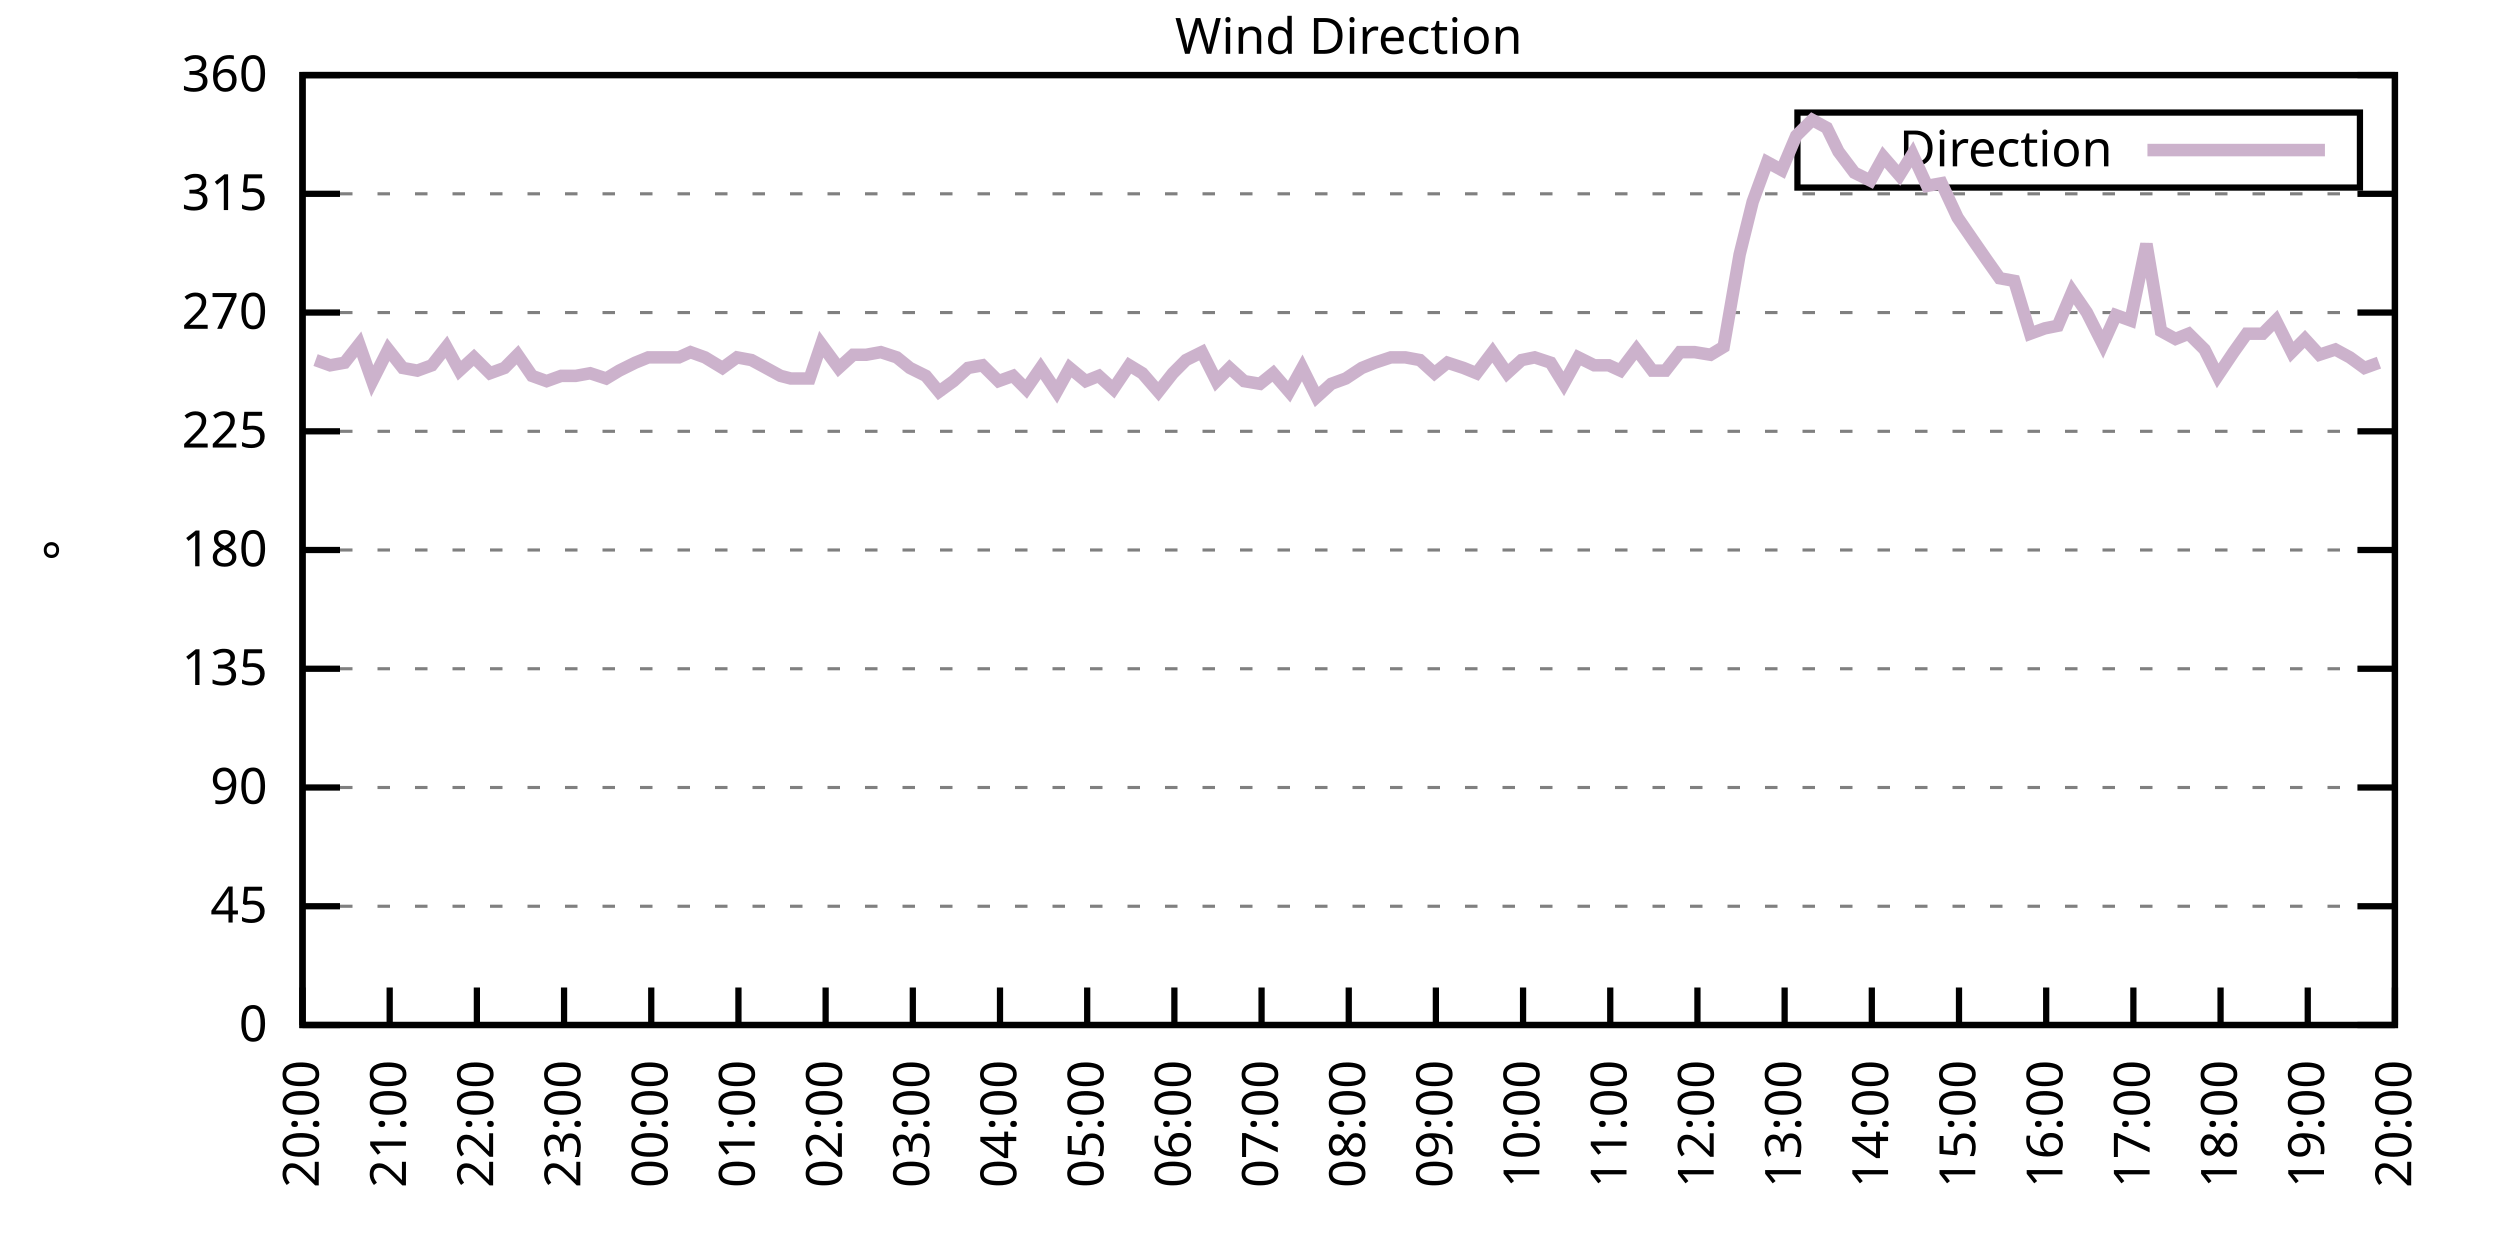
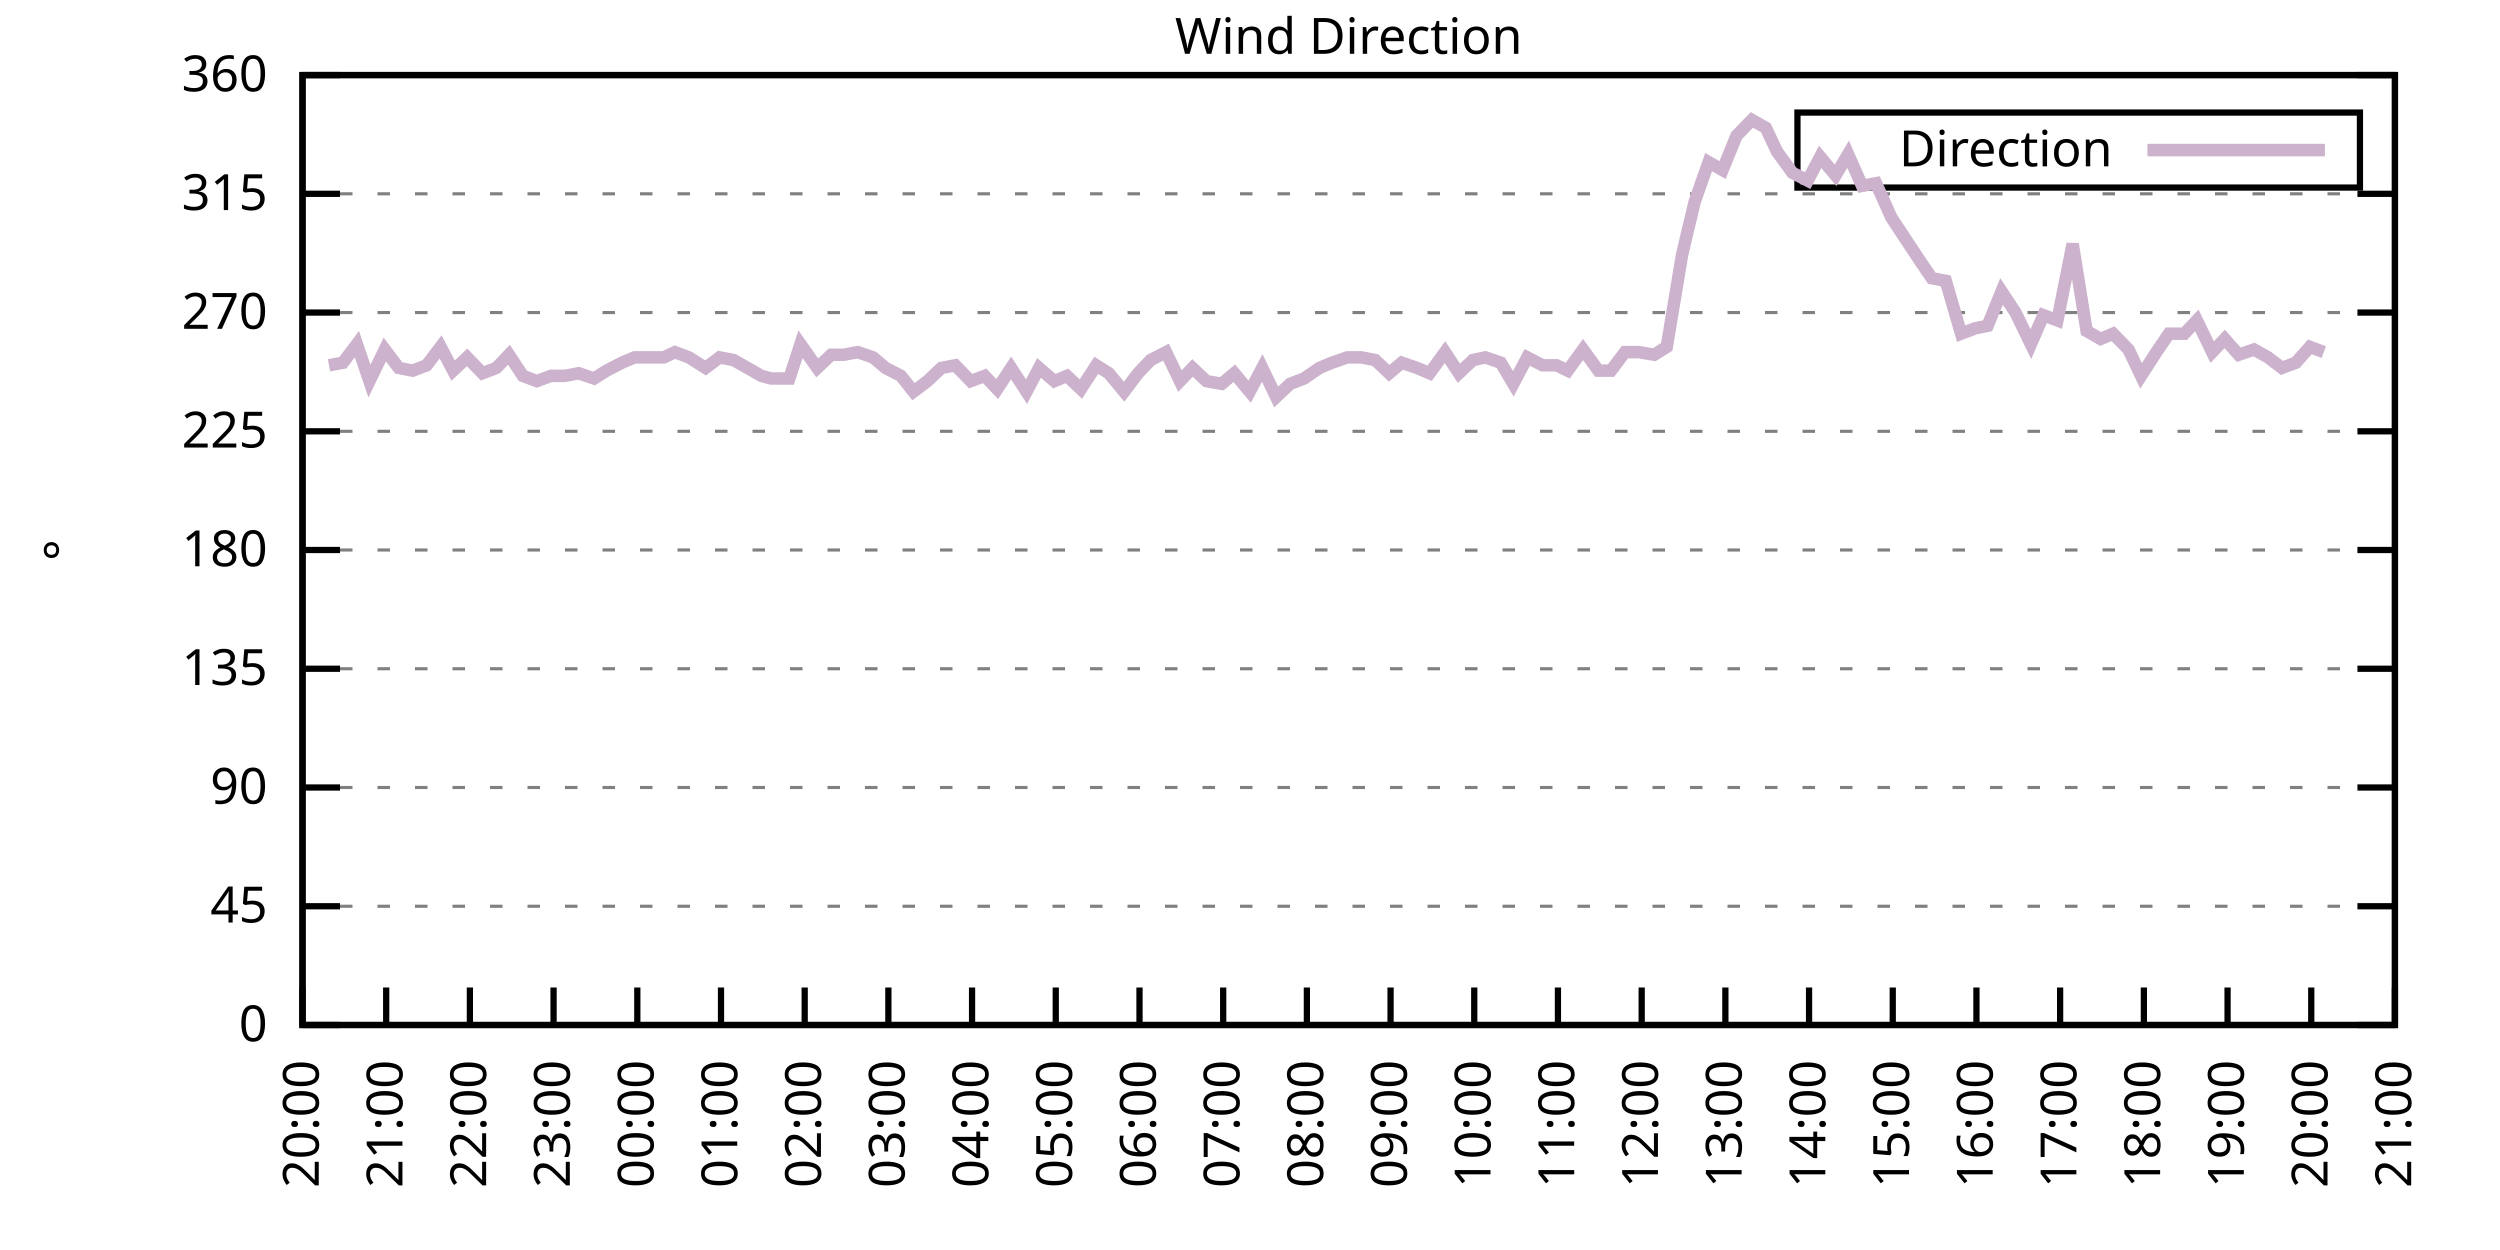
<svg xmlns="http://www.w3.org/2000/svg" xmlns:xlink="http://www.w3.org/1999/xlink" width="400" height="200" viewBox="0 0 400 200">
  <g id="gnuplot_canvas">
    <rect x="0" y="0" width="400" height="200" fill="none" />
    <defs>
      <circle id="gpDot" r="0.5" stroke-width="0.5" stroke="currentColor" />
      <path id="gpPt0" stroke-width="0.333" stroke="currentColor" d="M-1,0 h2 M0,-1 v2" />
      <path id="gpPt1" stroke-width="0.333" stroke="currentColor" d="M-1,-1 L1,1 M1,-1 L-1,1" />
      <path id="gpPt2" stroke-width="0.333" stroke="currentColor" d="M-1,0 L1,0 M0,-1 L0,1 M-1,-1 L1,1 M-1,1 L1,-1" />
      <rect id="gpPt3" stroke-width="0.333" stroke="currentColor" x="-1" y="-1" width="2" height="2" />
      <rect id="gpPt4" stroke-width="0.333" stroke="currentColor" fill="currentColor" x="-1" y="-1" width="2" height="2" />
      <circle id="gpPt5" stroke-width="0.333" stroke="currentColor" cx="0" cy="0" r="1" />
      <use xlink:href="#gpPt5" id="gpPt6" fill="currentColor" stroke="none" />
      <path id="gpPt7" stroke-width="0.333" stroke="currentColor" d="M0,-1.33 L-1.33,0.67 L1.33,0.67 z" />
      <use xlink:href="#gpPt7" id="gpPt8" fill="currentColor" stroke="none" />
      <use xlink:href="#gpPt7" id="gpPt9" stroke="currentColor" transform="rotate(180)" />
      <use xlink:href="#gpPt9" id="gpPt10" fill="currentColor" stroke="none" />
      <use xlink:href="#gpPt3" id="gpPt11" stroke="currentColor" transform="rotate(45)" />
      <use xlink:href="#gpPt11" id="gpPt12" fill="currentColor" stroke="none" />
      <path id="gpPt13" stroke-width="0.333" stroke="currentColor" d="M0,1.330 L1.265,0.411 L0.782,-1.067 L-0.782,-1.076 L-1.265,0.411 z" />
      <use xlink:href="#gpPt13" id="gpPt14" fill="currentColor" stroke="none" />
      <filter id="textbox" filterUnits="objectBoundingBox" x="0" y="0" height="1" width="1">
        <feFlood flood-color="white" flood-opacity="1" result="bgnd" />
        <feComposite in="SourceGraphic" in2="bgnd" operator="atop" />
      </filter>
      <filter id="greybox" filterUnits="objectBoundingBox" x="0" y="0" height="1" width="1">
        <feFlood flood-color="lightgrey" flood-opacity="1" result="grey" />
        <feComposite in="SourceGraphic" in2="grey" operator="atop" />
      </filter>
    </defs>
    <g fill="none" color="white" stroke="currentColor" stroke-width="1.00" stroke-linecap="butt" stroke-linejoin="miter">
</g>
    <g fill="none" color="black" stroke="currentColor" stroke-width="1.00" stroke-linecap="butt" stroke-linejoin="miter">
      <g stroke="none" shape-rendering="crispEdges">
        <polygon fill="rgb(255, 255, 255)" points="48.40,164.00 383.18,164.00 383.18,12.02 48.40,12.02 " />
      </g>
    </g>
    <g fill="none" color="black" stroke="currentColor" stroke-width="1.00" stroke-linecap="butt" stroke-linejoin="miter">
</g>
    <g fill="none" color="black" stroke="black" stroke-width="0.50" stroke-linecap="butt" stroke-linejoin="miter">
</g>
    <g fill="none" color="gray" stroke="currentColor" stroke-width="0.50" stroke-linecap="butt" stroke-linejoin="miter">
      <path stroke="gray" stroke-dasharray="2,4" class="gridline" d="M48.40,164.00 L383.19,164.00  " />
    </g>
    <g fill="none" color="gray" stroke="gray" stroke-width="1.00" stroke-linecap="butt" stroke-linejoin="miter">
</g>
    <g fill="none" color="black" stroke="currentColor" stroke-width="1.00" stroke-linecap="butt" stroke-linejoin="miter">
      <path stroke="black" d="M48.40,164.00 L54.40,164.00 M383.19,164.00 L377.19,164.00  " />
      <g transform="translate(42.80,166.60)" stroke="none" fill="black" font-family="Sans" font-size="8.00" text-anchor="end">
        <text>
          <tspan font-family="Sans"> 0</tspan>
        </text>
      </g>
    </g>
    <g fill="none" color="black" stroke="currentColor" stroke-width="1.00" stroke-linecap="butt" stroke-linejoin="miter">
</g>
    <g fill="none" color="black" stroke="black" stroke-width="0.50" stroke-linecap="butt" stroke-linejoin="miter">
</g>
    <g fill="none" color="gray" stroke="currentColor" stroke-width="0.50" stroke-linecap="butt" stroke-linejoin="miter">
      <path stroke="gray" stroke-dasharray="2,4" class="gridline" d="M48.40,145.00 L383.19,145.00  " />
    </g>
    <g fill="none" color="gray" stroke="gray" stroke-width="1.00" stroke-linecap="butt" stroke-linejoin="miter">
</g>
    <g fill="none" color="black" stroke="currentColor" stroke-width="1.00" stroke-linecap="butt" stroke-linejoin="miter">
      <path stroke="black" d="M48.40,145.00 L54.40,145.00 M383.19,145.00 L377.19,145.00  " />
      <g transform="translate(42.80,147.60)" stroke="none" fill="black" font-family="Sans" font-size="8.00" text-anchor="end">
        <text>
          <tspan font-family="Sans"> 45</tspan>
        </text>
      </g>
    </g>
    <g fill="none" color="black" stroke="currentColor" stroke-width="1.00" stroke-linecap="butt" stroke-linejoin="miter">
</g>
    <g fill="none" color="black" stroke="black" stroke-width="0.50" stroke-linecap="butt" stroke-linejoin="miter">
</g>
    <g fill="none" color="gray" stroke="currentColor" stroke-width="0.50" stroke-linecap="butt" stroke-linejoin="miter">
      <path stroke="gray" stroke-dasharray="2,4" class="gridline" d="M48.40,126.00 L383.19,126.00  " />
    </g>
    <g fill="none" color="gray" stroke="gray" stroke-width="1.00" stroke-linecap="butt" stroke-linejoin="miter">
</g>
    <g fill="none" color="black" stroke="currentColor" stroke-width="1.00" stroke-linecap="butt" stroke-linejoin="miter">
      <path stroke="black" d="M48.40,126.00 L54.40,126.00 M383.19,126.00 L377.19,126.00  " />
      <g transform="translate(42.80,128.60)" stroke="none" fill="black" font-family="Sans" font-size="8.00" text-anchor="end">
        <text>
          <tspan font-family="Sans"> 90</tspan>
        </text>
      </g>
    </g>
    <g fill="none" color="black" stroke="currentColor" stroke-width="1.00" stroke-linecap="butt" stroke-linejoin="miter">
</g>
    <g fill="none" color="black" stroke="black" stroke-width="0.50" stroke-linecap="butt" stroke-linejoin="miter">
</g>
    <g fill="none" color="gray" stroke="currentColor" stroke-width="0.50" stroke-linecap="butt" stroke-linejoin="miter">
      <path stroke="gray" stroke-dasharray="2,4" class="gridline" d="M48.40,107.00 L383.19,107.00  " />
    </g>
    <g fill="none" color="gray" stroke="gray" stroke-width="1.00" stroke-linecap="butt" stroke-linejoin="miter">
</g>
    <g fill="none" color="black" stroke="currentColor" stroke-width="1.00" stroke-linecap="butt" stroke-linejoin="miter">
      <path stroke="black" d="M48.40,107.00 L54.40,107.00 M383.19,107.00 L377.19,107.00  " />
      <g transform="translate(42.80,109.60)" stroke="none" fill="black" font-family="Sans" font-size="8.00" text-anchor="end">
        <text>
          <tspan font-family="Sans"> 135</tspan>
        </text>
      </g>
    </g>
    <g fill="none" color="black" stroke="currentColor" stroke-width="1.00" stroke-linecap="butt" stroke-linejoin="miter">
</g>
    <g fill="none" color="black" stroke="black" stroke-width="0.50" stroke-linecap="butt" stroke-linejoin="miter">
</g>
    <g fill="none" color="gray" stroke="currentColor" stroke-width="0.50" stroke-linecap="butt" stroke-linejoin="miter">
      <path stroke="gray" stroke-dasharray="2,4" class="gridline" d="M48.40,88.00 L383.19,88.00  " />
    </g>
    <g fill="none" color="gray" stroke="gray" stroke-width="1.00" stroke-linecap="butt" stroke-linejoin="miter">
</g>
    <g fill="none" color="black" stroke="currentColor" stroke-width="1.00" stroke-linecap="butt" stroke-linejoin="miter">
      <path stroke="black" d="M48.40,88.00 L54.40,88.00 M383.19,88.00 L377.19,88.00  " />
      <g transform="translate(42.80,90.60)" stroke="none" fill="black" font-family="Sans" font-size="8.00" text-anchor="end">
        <text>
          <tspan font-family="Sans"> 180</tspan>
        </text>
      </g>
    </g>
    <g fill="none" color="black" stroke="currentColor" stroke-width="1.00" stroke-linecap="butt" stroke-linejoin="miter">
</g>
    <g fill="none" color="black" stroke="black" stroke-width="0.50" stroke-linecap="butt" stroke-linejoin="miter">
</g>
    <g fill="none" color="gray" stroke="currentColor" stroke-width="0.50" stroke-linecap="butt" stroke-linejoin="miter">
      <path stroke="gray" stroke-dasharray="2,4" class="gridline" d="M48.40,69.01 L383.19,69.01  " />
    </g>
    <g fill="none" color="gray" stroke="gray" stroke-width="1.00" stroke-linecap="butt" stroke-linejoin="miter">
</g>
    <g fill="none" color="black" stroke="currentColor" stroke-width="1.00" stroke-linecap="butt" stroke-linejoin="miter">
      <path stroke="black" d="M48.40,69.01 L54.40,69.01 M383.19,69.01 L377.19,69.01  " />
      <g transform="translate(42.80,71.61)" stroke="none" fill="black" font-family="Sans" font-size="8.00" text-anchor="end">
        <text>
          <tspan font-family="Sans"> 225</tspan>
        </text>
      </g>
    </g>
    <g fill="none" color="black" stroke="currentColor" stroke-width="1.00" stroke-linecap="butt" stroke-linejoin="miter">
</g>
    <g fill="none" color="black" stroke="black" stroke-width="0.50" stroke-linecap="butt" stroke-linejoin="miter">
</g>
    <g fill="none" color="gray" stroke="currentColor" stroke-width="0.50" stroke-linecap="butt" stroke-linejoin="miter">
      <path stroke="gray" stroke-dasharray="2,4" class="gridline" d="M48.40,50.01 L383.19,50.01  " />
    </g>
    <g fill="none" color="gray" stroke="gray" stroke-width="1.00" stroke-linecap="butt" stroke-linejoin="miter">
</g>
    <g fill="none" color="black" stroke="currentColor" stroke-width="1.00" stroke-linecap="butt" stroke-linejoin="miter">
      <path stroke="black" d="M48.40,50.01 L54.40,50.01 M383.19,50.01 L377.19,50.01  " />
      <g transform="translate(42.80,52.61)" stroke="none" fill="black" font-family="Sans" font-size="8.00" text-anchor="end">
        <text>
          <tspan font-family="Sans"> 270</tspan>
        </text>
      </g>
    </g>
    <g fill="none" color="black" stroke="currentColor" stroke-width="1.00" stroke-linecap="butt" stroke-linejoin="miter">
</g>
    <g fill="none" color="black" stroke="black" stroke-width="0.50" stroke-linecap="butt" stroke-linejoin="miter">
</g>
    <g fill="none" color="gray" stroke="currentColor" stroke-width="0.50" stroke-linecap="butt" stroke-linejoin="miter">
      <path stroke="gray" stroke-dasharray="2,4" class="gridline" d="M48.40,31.01 L383.19,31.01  " />
    </g>
    <g fill="none" color="gray" stroke="gray" stroke-width="1.00" stroke-linecap="butt" stroke-linejoin="miter">
</g>
    <g fill="none" color="black" stroke="currentColor" stroke-width="1.00" stroke-linecap="butt" stroke-linejoin="miter">
      <path stroke="black" d="M48.40,31.01 L54.40,31.01 M383.19,31.01 L377.19,31.01  " />
      <g transform="translate(42.80,33.61)" stroke="none" fill="black" font-family="Sans" font-size="8.00" text-anchor="end">
        <text>
          <tspan font-family="Sans"> 315</tspan>
        </text>
      </g>
    </g>
    <g fill="none" color="black" stroke="currentColor" stroke-width="1.00" stroke-linecap="butt" stroke-linejoin="miter">
</g>
    <g fill="none" color="black" stroke="black" stroke-width="0.50" stroke-linecap="butt" stroke-linejoin="miter">
</g>
    <g fill="none" color="gray" stroke="currentColor" stroke-width="0.50" stroke-linecap="butt" stroke-linejoin="miter">
      <path stroke="gray" stroke-dasharray="2,4" class="gridline" d="M48.40,12.01 L383.19,12.01  " />
    </g>
    <g fill="none" color="gray" stroke="gray" stroke-width="1.00" stroke-linecap="butt" stroke-linejoin="miter">
</g>
    <g fill="none" color="black" stroke="currentColor" stroke-width="1.00" stroke-linecap="butt" stroke-linejoin="miter">
      <path stroke="black" d="M48.40,12.01 L54.40,12.01 M383.19,12.01 L377.19,12.01  " />
      <g transform="translate(42.80,14.61)" stroke="none" fill="black" font-family="Sans" font-size="8.00" text-anchor="end">
        <text>
          <tspan font-family="Sans"> 360</tspan>
        </text>
      </g>
    </g>
    <g fill="none" color="black" stroke="currentColor" stroke-width="1.00" stroke-linecap="butt" stroke-linejoin="miter">
      <path stroke="black" d="M48.40,164.00 L48.40,158.00  " />
      <g transform="translate(51.00,169.60) rotate(270.00)" stroke="none" fill="black" font-family="Sans" font-size="8.00" text-anchor="end">
        <text>
          <tspan font-family="Sans">20:00</tspan>
        </text>
      </g>
    </g>
    <g fill="none" color="black" stroke="currentColor" stroke-width="1.00" stroke-linecap="butt" stroke-linejoin="miter">
-       <path stroke="black" d="M62.35,164.00 L62.35,158.00  " />
-       <g transform="translate(64.95,169.60) rotate(270.00)" stroke="none" fill="black" font-family="Sans" font-size="8.00" text-anchor="end">
+       <path stroke="black" d="M61.79,164.00 L61.79,158.00  " />
+       <g transform="translate(64.39,169.60) rotate(270.00)" stroke="none" fill="black" font-family="Sans" font-size="8.00" text-anchor="end">
        <text>
          <tspan font-family="Sans">21:00</tspan>
        </text>
      </g>
    </g>
    <g fill="none" color="black" stroke="currentColor" stroke-width="1.00" stroke-linecap="butt" stroke-linejoin="miter">
-       <path stroke="black" d="M76.30,164.00 L76.30,158.00  " />
-       <g transform="translate(78.90,169.60) rotate(270.00)" stroke="none" fill="black" font-family="Sans" font-size="8.00" text-anchor="end">
+       <path stroke="black" d="M75.18,164.00 L75.18,158.00  " />
+       <g transform="translate(77.78,169.60) rotate(270.00)" stroke="none" fill="black" font-family="Sans" font-size="8.00" text-anchor="end">
        <text>
          <tspan font-family="Sans">22:00</tspan>
        </text>
      </g>
    </g>
    <g fill="none" color="black" stroke="currentColor" stroke-width="1.00" stroke-linecap="butt" stroke-linejoin="miter">
-       <path stroke="black" d="M90.25,164.00 L90.25,158.00  " />
-       <g transform="translate(92.85,169.60) rotate(270.00)" stroke="none" fill="black" font-family="Sans" font-size="8.00" text-anchor="end">
+       <path stroke="black" d="M88.57,164.00 L88.57,158.00  " />
+       <g transform="translate(91.17,169.60) rotate(270.00)" stroke="none" fill="black" font-family="Sans" font-size="8.00" text-anchor="end">
        <text>
          <tspan font-family="Sans">23:00</tspan>
        </text>
      </g>
    </g>
    <g fill="none" color="black" stroke="currentColor" stroke-width="1.00" stroke-linecap="butt" stroke-linejoin="miter">
-       <path stroke="black" d="M104.20,164.00 L104.20,158.00  " />
-       <g transform="translate(106.80,169.60) rotate(270.00)" stroke="none" fill="black" font-family="Sans" font-size="8.00" text-anchor="end">
+       <path stroke="black" d="M101.97,164.00 L101.97,158.00  " />
+       <g transform="translate(104.57,169.60) rotate(270.00)" stroke="none" fill="black" font-family="Sans" font-size="8.00" text-anchor="end">
        <text>
          <tspan font-family="Sans">00:00</tspan>
        </text>
      </g>
    </g>
    <g fill="none" color="black" stroke="currentColor" stroke-width="1.00" stroke-linecap="butt" stroke-linejoin="miter">
-       <path stroke="black" d="M118.15,164.00 L118.15,158.00  " />
-       <g transform="translate(120.75,169.60) rotate(270.00)" stroke="none" fill="black" font-family="Sans" font-size="8.00" text-anchor="end">
+       <path stroke="black" d="M115.36,164.00 L115.36,158.00  " />
+       <g transform="translate(117.96,169.60) rotate(270.00)" stroke="none" fill="black" font-family="Sans" font-size="8.00" text-anchor="end">
        <text>
          <tspan font-family="Sans">01:00</tspan>
        </text>
      </g>
    </g>
    <g fill="none" color="black" stroke="currentColor" stroke-width="1.00" stroke-linecap="butt" stroke-linejoin="miter">
-       <path stroke="black" d="M132.10,164.00 L132.10,158.00  " />
-       <g transform="translate(134.70,169.60) rotate(270.00)" stroke="none" fill="black" font-family="Sans" font-size="8.00" text-anchor="end">
+       <path stroke="black" d="M128.75,164.00 L128.75,158.00  " />
+       <g transform="translate(131.35,169.60) rotate(270.00)" stroke="none" fill="black" font-family="Sans" font-size="8.00" text-anchor="end">
        <text>
          <tspan font-family="Sans">02:00</tspan>
        </text>
      </g>
    </g>
    <g fill="none" color="black" stroke="currentColor" stroke-width="1.00" stroke-linecap="butt" stroke-linejoin="miter">
-       <path stroke="black" d="M146.05,164.00 L146.05,158.00  " />
-       <g transform="translate(148.65,169.60) rotate(270.00)" stroke="none" fill="black" font-family="Sans" font-size="8.00" text-anchor="end">
+       <path stroke="black" d="M142.14,164.00 L142.14,158.00  " />
+       <g transform="translate(144.74,169.60) rotate(270.00)" stroke="none" fill="black" font-family="Sans" font-size="8.00" text-anchor="end">
        <text>
          <tspan font-family="Sans">03:00</tspan>
        </text>
      </g>
    </g>
    <g fill="none" color="black" stroke="currentColor" stroke-width="1.00" stroke-linecap="butt" stroke-linejoin="miter">
-       <path stroke="black" d="M160.00,164.00 L160.00,158.00  " />
-       <g transform="translate(162.60,169.60) rotate(270.00)" stroke="none" fill="black" font-family="Sans" font-size="8.00" text-anchor="end">
+       <path stroke="black" d="M155.53,164.00 L155.53,158.00  " />
+       <g transform="translate(158.13,169.60) rotate(270.00)" stroke="none" fill="black" font-family="Sans" font-size="8.00" text-anchor="end">
        <text>
          <tspan font-family="Sans">04:00</tspan>
        </text>
      </g>
    </g>
    <g fill="none" color="black" stroke="currentColor" stroke-width="1.00" stroke-linecap="butt" stroke-linejoin="miter">
-       <path stroke="black" d="M173.95,164.00 L173.95,158.00  " />
-       <g transform="translate(176.55,169.60) rotate(270.00)" stroke="none" fill="black" font-family="Sans" font-size="8.00" text-anchor="end">
+       <path stroke="black" d="M168.92,164.00 L168.92,158.00  " />
+       <g transform="translate(171.52,169.60) rotate(270.00)" stroke="none" fill="black" font-family="Sans" font-size="8.00" text-anchor="end">
        <text>
          <tspan font-family="Sans">05:00</tspan>
        </text>
      </g>
    </g>
    <g fill="none" color="black" stroke="currentColor" stroke-width="1.00" stroke-linecap="butt" stroke-linejoin="miter">
-       <path stroke="black" d="M187.90,164.00 L187.90,158.00  " />
-       <g transform="translate(190.50,169.60) rotate(270.00)" stroke="none" fill="black" font-family="Sans" font-size="8.00" text-anchor="end">
+       <path stroke="black" d="M182.32,164.00 L182.32,158.00  " />
+       <g transform="translate(184.92,169.60) rotate(270.00)" stroke="none" fill="black" font-family="Sans" font-size="8.00" text-anchor="end">
        <text>
          <tspan font-family="Sans">06:00</tspan>
        </text>
      </g>
    </g>
    <g fill="none" color="black" stroke="currentColor" stroke-width="1.00" stroke-linecap="butt" stroke-linejoin="miter">
-       <path stroke="black" d="M201.85,164.00 L201.85,158.00  " />
-       <g transform="translate(204.45,169.60) rotate(270.00)" stroke="none" fill="black" font-family="Sans" font-size="8.00" text-anchor="end">
+       <path stroke="black" d="M195.71,164.00 L195.71,158.00  " />
+       <g transform="translate(198.31,169.60) rotate(270.00)" stroke="none" fill="black" font-family="Sans" font-size="8.00" text-anchor="end">
        <text>
          <tspan font-family="Sans">07:00</tspan>
        </text>
      </g>
    </g>
    <g fill="none" color="black" stroke="currentColor" stroke-width="1.00" stroke-linecap="butt" stroke-linejoin="miter">
-       <path stroke="black" d="M215.80,164.00 L215.80,158.00  " />
-       <g transform="translate(218.40,169.60) rotate(270.00)" stroke="none" fill="black" font-family="Sans" font-size="8.00" text-anchor="end">
+       <path stroke="black" d="M209.10,164.00 L209.10,158.00  " />
+       <g transform="translate(211.70,169.60) rotate(270.00)" stroke="none" fill="black" font-family="Sans" font-size="8.00" text-anchor="end">
        <text>
          <tspan font-family="Sans">08:00</tspan>
        </text>
      </g>
    </g>
    <g fill="none" color="black" stroke="currentColor" stroke-width="1.00" stroke-linecap="butt" stroke-linejoin="miter">
-       <path stroke="black" d="M229.74,164.00 L229.74,158.00  " />
-       <g transform="translate(232.34,169.60) rotate(270.00)" stroke="none" fill="black" font-family="Sans" font-size="8.00" text-anchor="end">
+       <path stroke="black" d="M222.49,164.00 L222.49,158.00  " />
+       <g transform="translate(225.09,169.60) rotate(270.00)" stroke="none" fill="black" font-family="Sans" font-size="8.00" text-anchor="end">
        <text>
          <tspan font-family="Sans">09:00</tspan>
        </text>
      </g>
    </g>
    <g fill="none" color="black" stroke="currentColor" stroke-width="1.00" stroke-linecap="butt" stroke-linejoin="miter">
-       <path stroke="black" d="M243.69,164.00 L243.69,158.00  " />
-       <g transform="translate(246.29,169.60) rotate(270.00)" stroke="none" fill="black" font-family="Sans" font-size="8.00" text-anchor="end">
+       <path stroke="black" d="M235.88,164.00 L235.88,158.00  " />
+       <g transform="translate(238.48,169.60) rotate(270.00)" stroke="none" fill="black" font-family="Sans" font-size="8.00" text-anchor="end">
        <text>
          <tspan font-family="Sans">10:00</tspan>
        </text>
      </g>
    </g>
    <g fill="none" color="black" stroke="currentColor" stroke-width="1.00" stroke-linecap="butt" stroke-linejoin="miter">
-       <path stroke="black" d="M257.64,164.00 L257.64,158.00  " />
-       <g transform="translate(260.24,169.60) rotate(270.00)" stroke="none" fill="black" font-family="Sans" font-size="8.00" text-anchor="end">
+       <path stroke="black" d="M249.27,164.00 L249.27,158.00  " />
+       <g transform="translate(251.87,169.60) rotate(270.00)" stroke="none" fill="black" font-family="Sans" font-size="8.00" text-anchor="end">
        <text>
          <tspan font-family="Sans">11:00</tspan>
        </text>
      </g>
    </g>
    <g fill="none" color="black" stroke="currentColor" stroke-width="1.00" stroke-linecap="butt" stroke-linejoin="miter">
-       <path stroke="black" d="M271.59,164.00 L271.59,158.00  " />
-       <g transform="translate(274.19,169.60) rotate(270.00)" stroke="none" fill="black" font-family="Sans" font-size="8.00" text-anchor="end">
+       <path stroke="black" d="M262.67,164.00 L262.67,158.00  " />
+       <g transform="translate(265.27,169.60) rotate(270.00)" stroke="none" fill="black" font-family="Sans" font-size="8.00" text-anchor="end">
        <text>
          <tspan font-family="Sans">12:00</tspan>
        </text>
      </g>
    </g>
    <g fill="none" color="black" stroke="currentColor" stroke-width="1.00" stroke-linecap="butt" stroke-linejoin="miter">
-       <path stroke="black" d="M285.54,164.00 L285.54,158.00  " />
-       <g transform="translate(288.14,169.60) rotate(270.00)" stroke="none" fill="black" font-family="Sans" font-size="8.00" text-anchor="end">
+       <path stroke="black" d="M276.06,164.00 L276.06,158.00  " />
+       <g transform="translate(278.66,169.60) rotate(270.00)" stroke="none" fill="black" font-family="Sans" font-size="8.00" text-anchor="end">
        <text>
          <tspan font-family="Sans">13:00</tspan>
        </text>
      </g>
    </g>
    <g fill="none" color="black" stroke="currentColor" stroke-width="1.00" stroke-linecap="butt" stroke-linejoin="miter">
-       <path stroke="black" d="M299.49,164.00 L299.49,158.00  " />
-       <g transform="translate(302.09,169.60) rotate(270.00)" stroke="none" fill="black" font-family="Sans" font-size="8.00" text-anchor="end">
+       <path stroke="black" d="M289.45,164.00 L289.45,158.00  " />
+       <g transform="translate(292.05,169.60) rotate(270.00)" stroke="none" fill="black" font-family="Sans" font-size="8.00" text-anchor="end">
        <text>
          <tspan font-family="Sans">14:00</tspan>
        </text>
      </g>
    </g>
    <g fill="none" color="black" stroke="currentColor" stroke-width="1.00" stroke-linecap="butt" stroke-linejoin="miter">
-       <path stroke="black" d="M313.44,164.00 L313.44,158.00  " />
-       <g transform="translate(316.04,169.60) rotate(270.00)" stroke="none" fill="black" font-family="Sans" font-size="8.00" text-anchor="end">
+       <path stroke="black" d="M302.84,164.00 L302.84,158.00  " />
+       <g transform="translate(305.44,169.60) rotate(270.00)" stroke="none" fill="black" font-family="Sans" font-size="8.00" text-anchor="end">
        <text>
          <tspan font-family="Sans">15:00</tspan>
        </text>
      </g>
    </g>
    <g fill="none" color="black" stroke="currentColor" stroke-width="1.00" stroke-linecap="butt" stroke-linejoin="miter">
-       <path stroke="black" d="M327.39,164.00 L327.39,158.00  " />
-       <g transform="translate(329.99,169.60) rotate(270.00)" stroke="none" fill="black" font-family="Sans" font-size="8.00" text-anchor="end">
+       <path stroke="black" d="M316.23,164.00 L316.23,158.00  " />
+       <g transform="translate(318.83,169.60) rotate(270.00)" stroke="none" fill="black" font-family="Sans" font-size="8.00" text-anchor="end">
        <text>
          <tspan font-family="Sans">16:00</tspan>
        </text>
      </g>
    </g>
    <g fill="none" color="black" stroke="currentColor" stroke-width="1.00" stroke-linecap="butt" stroke-linejoin="miter">
-       <path stroke="black" d="M341.34,164.00 L341.34,158.00  " />
-       <g transform="translate(343.94,169.60) rotate(270.00)" stroke="none" fill="black" font-family="Sans" font-size="8.00" text-anchor="end">
+       <path stroke="black" d="M329.62,164.00 L329.62,158.00  " />
+       <g transform="translate(332.22,169.60) rotate(270.00)" stroke="none" fill="black" font-family="Sans" font-size="8.00" text-anchor="end">
        <text>
          <tspan font-family="Sans">17:00</tspan>
        </text>
      </g>
    </g>
    <g fill="none" color="black" stroke="currentColor" stroke-width="1.00" stroke-linecap="butt" stroke-linejoin="miter">
-       <path stroke="black" d="M355.29,164.00 L355.29,158.00  " />
-       <g transform="translate(357.89,169.60) rotate(270.00)" stroke="none" fill="black" font-family="Sans" font-size="8.00" text-anchor="end">
+       <path stroke="black" d="M343.02,164.00 L343.02,158.00  " />
+       <g transform="translate(345.62,169.60) rotate(270.00)" stroke="none" fill="black" font-family="Sans" font-size="8.00" text-anchor="end">
        <text>
          <tspan font-family="Sans">18:00</tspan>
        </text>
      </g>
    </g>
    <g fill="none" color="black" stroke="currentColor" stroke-width="1.00" stroke-linecap="butt" stroke-linejoin="miter">
-       <path stroke="black" d="M369.24,164.00 L369.24,158.00  " />
-       <g transform="translate(371.84,169.60) rotate(270.00)" stroke="none" fill="black" font-family="Sans" font-size="8.00" text-anchor="end">
+       <path stroke="black" d="M356.41,164.00 L356.41,158.00  " />
+       <g transform="translate(359.01,169.60) rotate(270.00)" stroke="none" fill="black" font-family="Sans" font-size="8.00" text-anchor="end">
        <text>
          <tspan font-family="Sans">19:00</tspan>
+         </text>
+       </g>
+     </g>
+     <g fill="none" color="black" stroke="currentColor" stroke-width="1.00" stroke-linecap="butt" stroke-linejoin="miter">
+       <path stroke="black" d="M369.80,164.00 L369.80,158.00  " />
+       <g transform="translate(372.40,169.60) rotate(270.00)" stroke="none" fill="black" font-family="Sans" font-size="8.00" text-anchor="end">
+         <text>
+           <tspan font-family="Sans">20:00</tspan>
        </text>
      </g>
    </g>
    <g fill="none" color="black" stroke="currentColor" stroke-width="1.00" stroke-linecap="butt" stroke-linejoin="miter">
      <path stroke="black" d="M383.19,164.00 L383.19,158.00  " />
      <g transform="translate(385.79,169.60) rotate(270.00)" stroke="none" fill="black" font-family="Sans" font-size="8.00" text-anchor="end">
        <text>
-           <tspan font-family="Sans">20:00</tspan>
+           <tspan font-family="Sans">21:00</tspan>
        </text>
      </g>
    </g>
    <g fill="none" color="black" stroke="currentColor" stroke-width="1.00" stroke-linecap="butt" stroke-linejoin="miter">
</g>
    <g fill="none" color="black" stroke="currentColor" stroke-width="1.00" stroke-linecap="butt" stroke-linejoin="miter">
      <path stroke="black" d="M48.40,12.01 L48.40,164.00 L383.19,164.00 L383.19,12.01 L48.40,12.01 Z  " />
    </g>
    <g fill="none" color="black" stroke="currentColor" stroke-width="1.00" stroke-linecap="butt" stroke-linejoin="miter">
</g>
    <g fill="none" color="black" stroke="currentColor" stroke-width="1.00" stroke-linecap="butt" stroke-linejoin="miter">
      <path stroke="black" d="M287.59,30.01 L287.59,18.01 L377.59,18.01 L377.59,30.01 L287.59,30.01 Z  " />
    </g>
    <g id="Wind_direction_plot_1">
      <g fill="none" color="white" stroke="black" stroke-width="2.00" stroke-linecap="butt" stroke-linejoin="miter">
</g>
      <g fill="none" color="black" stroke="currentColor" stroke-width="2.00" stroke-linecap="butt" stroke-linejoin="miter">
        <g transform="translate(337.99,26.61)" stroke="none" fill="black" font-family="Sans" font-size="8.00" text-anchor="end">
          <text>
            <tspan font-family="Sans">Direction</tspan>
          </text>
        </g>
      </g>
      <g fill="none" color="black" stroke="currentColor" stroke-width="2.00" stroke-linecap="butt" stroke-linejoin="miter">
-         <path stroke="rgb(204, 178, 204)" d="M343.59,24.01 L371.99,24.01 M50.49,57.61 L52.82,58.45 L55.14,58.03 L57.47,55.07 L59.56,60.98 L62.12,55.92   L64.44,58.87 L66.77,59.30 L69.09,58.45 L71.42,55.50 L73.51,59.30 L75.83,57.18 L78.39,59.72 L80.72,58.87   L82.81,56.76 L85.13,60.14 L87.46,60.98 L89.78,60.14 L92.11,60.14 L94.43,59.72 L96.99,60.56 L99.08,59.30   L101.64,58.03 L103.73,57.18 L106.06,57.18 L108.62,57.18 L110.48,56.34 L112.80,57.18 L115.59,58.87 L117.92,57.18   L120.24,57.61 L122.57,58.87 L124.89,60.14 L126.52,60.56 L129.54,60.56 L131.40,55.07 L134.19,58.87 L136.51,56.76   L138.61,56.76 L140.93,56.34 L143.49,57.18 L145.58,58.87 L148.14,60.14 L150.23,62.67 L152.56,60.98 L154.88,58.87   L157.21,58.45 L159.76,60.98 L162.09,60.14 L164.18,62.25 L166.51,58.87 L169.06,62.67 L171.16,58.87 L173.71,60.98   L175.81,60.14 L178.13,62.25 L180.69,58.45 L182.78,59.72 L185.34,62.67 L187.66,59.72 L189.76,57.61 L192.31,56.34   L194.64,60.98 L196.73,58.87 L199.06,60.98 L201.61,61.41 L203.71,59.72 L206.26,62.67 L208.36,58.87 L210.68,63.52   L213.01,61.41 L215.33,60.56 L217.89,58.87 L219.98,58.03 L222.54,57.18 L224.86,57.18 L227.19,57.61 L229.51,59.72   L231.60,58.03 L234.16,58.87 L236.25,59.72 L238.81,56.34 L241.14,59.72 L243.46,57.61 L245.55,57.18 L248.11,58.03   L250.20,61.41 L252.53,57.18 L255.09,58.45 L257.41,58.45 L259.27,59.30 L261.83,55.92 L264.39,59.30 L266.48,59.30   L268.80,56.34 L271.13,56.34 L273.69,56.76 L275.78,55.50 L278.34,40.72 L280.43,32.28 L282.75,25.94 L285.08,27.21   L287.40,21.72 L289.96,19.19 L292.29,20.45 L294.15,24.25 L296.70,27.63 L299.26,28.90 L301.35,25.10 L303.91,28.05   L306.00,24.68 L308.33,29.74 L310.65,29.32 L313.21,34.81 L315.53,38.19 L317.86,41.56 L319.95,44.52 L322.28,44.94   L324.83,53.39 L327.16,52.54 L329.25,52.12 L331.58,46.63 L333.90,50.01 L336.46,55.07 L338.55,50.43 L340.88,51.27   L343.43,39.03 L345.76,52.96 L348.08,54.23 L350.18,53.39 L352.73,55.92 L354.83,60.14 L357.38,56.34 L359.48,53.39   L362.03,53.39 L364.13,51.27 L366.68,56.34 L368.78,54.23 L371.10,56.76 L373.66,55.92 L375.98,57.18 L378.31,58.87   L380.63,58.03  " />
+         <path stroke="rgb(204, 178, 204)" d="M343.59,24.01 L371.99,24.01 M52.64,58.45 L54.87,58.03 L57.10,55.07 L59.11,60.98 L61.57,55.92 L63.80,58.87   L66.03,59.30 L68.26,58.45 L70.50,55.50 L72.50,59.30 L74.74,57.18 L77.19,59.72 L79.42,58.87 L81.43,56.76   L83.66,60.14 L85.90,60.98 L88.13,60.14 L90.36,60.14 L92.59,59.72 L95.05,60.56 L97.06,59.30 L99.51,58.03   L101.52,57.18 L103.75,57.18 L106.21,57.18 L107.99,56.34 L110.22,57.18 L112.90,58.87 L115.13,57.18 L117.37,57.61   L119.60,58.87 L121.83,60.14 L123.39,60.56 L126.29,60.56 L128.08,55.07 L130.76,58.87 L132.99,56.76 L135.00,56.76   L137.23,56.34 L139.69,57.18 L141.69,58.87 L144.15,60.14 L146.16,62.67 L148.39,60.98 L150.62,58.87 L152.85,58.45   L155.31,60.98 L157.54,60.14 L159.55,62.25 L161.78,58.87 L164.24,62.67 L166.25,58.87 L168.70,60.98 L170.71,60.14   L172.94,62.25 L175.40,58.45 L177.41,59.72 L179.86,62.67 L182.09,59.72 L184.10,57.61 L186.56,56.34 L188.79,60.98   L190.80,58.87 L193.03,60.98 L195.48,61.41 L197.49,59.72 L199.95,62.67 L201.96,58.87 L204.19,63.52 L206.42,61.41   L208.65,60.56 L211.11,58.87 L213.12,58.03 L215.57,57.18 L217.80,57.18 L220.04,57.61 L222.27,59.72 L224.28,58.03   L226.73,58.87 L228.74,59.72 L231.20,56.34 L233.43,59.72 L235.66,57.61 L237.67,57.18 L240.12,58.03 L242.13,61.41   L244.36,57.18 L246.82,58.45 L249.05,58.45 L250.84,59.30 L253.29,55.92 L255.75,59.30 L257.76,59.30 L259.99,56.34   L262.22,56.34 L264.67,56.76 L266.68,55.50 L269.14,40.72 L271.15,32.28 L273.38,25.94 L275.61,27.21 L277.84,21.72   L280.30,19.19 L282.53,20.45 L284.32,24.25 L286.77,27.63 L289.23,28.90 L291.23,25.10 L293.69,28.05 L295.70,24.68   L297.93,29.74 L300.16,29.32 L302.62,34.81 L304.85,38.19 L307.08,41.56 L309.09,44.52 L311.32,44.94 L313.78,53.39   L316.01,52.54 L318.02,52.12 L320.25,46.63 L322.48,50.01 L324.94,55.07 L326.95,50.43 L329.18,51.27 L331.63,39.03   L333.86,52.96 L336.10,54.23 L338.10,53.39 L340.56,55.92 L342.57,60.14 L345.02,56.34 L347.03,53.39 L349.49,53.39   L351.50,51.27 L353.95,56.34 L355.96,54.23 L358.19,56.76 L360.65,55.92 L362.88,57.18 L365.11,58.87 L367.34,58.03   L369.58,55.50 L371.81,56.34  " />
      </g>
    </g>
    <g fill="none" color="black" stroke="currentColor" stroke-width="2.00" stroke-linecap="butt" stroke-linejoin="miter">
</g>
    <g fill="none" color="black" stroke="black" stroke-width="1.00" stroke-linecap="butt" stroke-linejoin="miter">
</g>
    <g fill="none" color="black" stroke="currentColor" stroke-width="1.00" stroke-linecap="butt" stroke-linejoin="miter">
      <path stroke="black" d="M48.40,12.01 L48.40,164.00 L383.19,164.00 L383.19,12.01 L48.40,12.01 Z  " />
      <g transform="translate(12.80,88.01) rotate(270.00)" stroke="none" fill="black" font-family="Sans" font-size="8.00" text-anchor="middle">
        <text>
          <tspan font-family="Sans">°</tspan>
        </text>
      </g>
    </g>
    <g fill="none" color="black" stroke="currentColor" stroke-width="1.00" stroke-linecap="butt" stroke-linejoin="miter">
</g>
    <g fill="none" color="black" stroke="currentColor" stroke-width="1.00" stroke-linecap="butt" stroke-linejoin="miter">
      <g transform="translate(215.79,8.61)" stroke="none" fill="black" font-family="Sans" font-size="8.00" text-anchor="middle">
        <text>
          <tspan font-family="Sans">Wind Direction</tspan>
        </text>
      </g>
    </g>
    <g fill="none" color="black" stroke="currentColor" stroke-width="1.00" stroke-linecap="butt" stroke-linejoin="miter">
</g>
  </g>
</svg>
